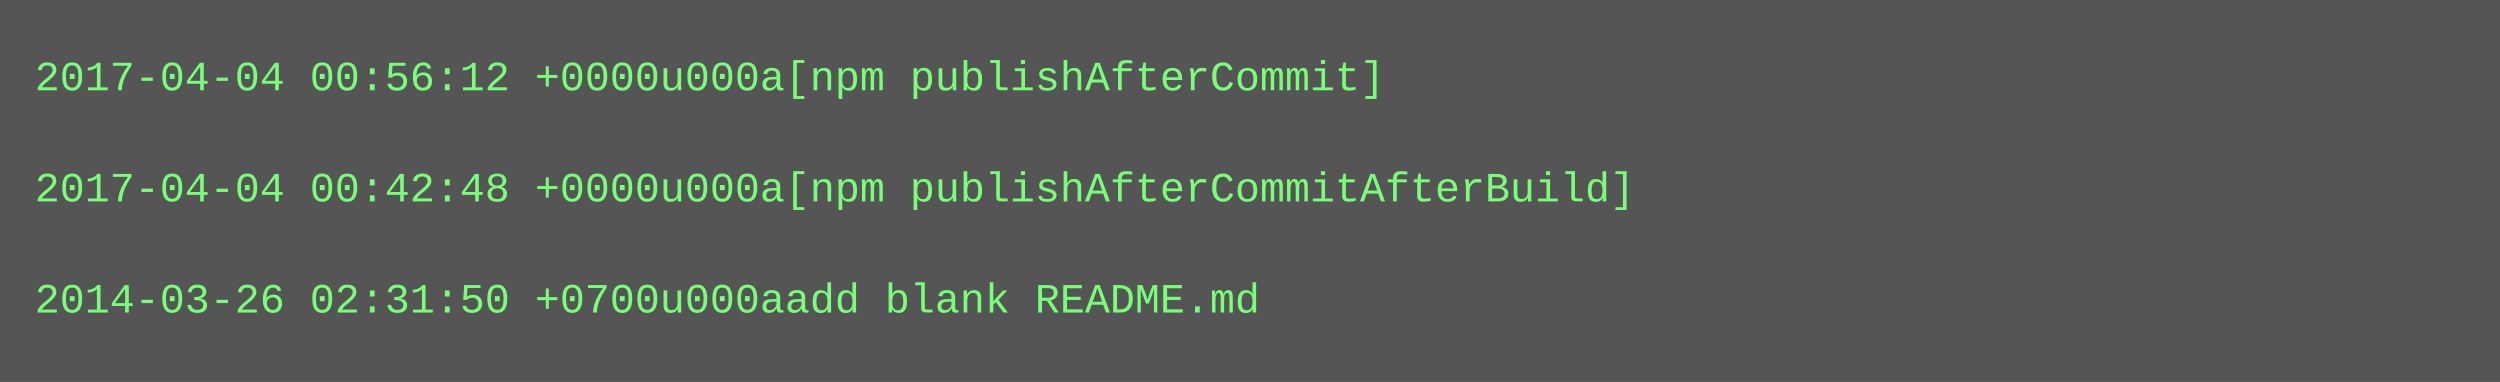
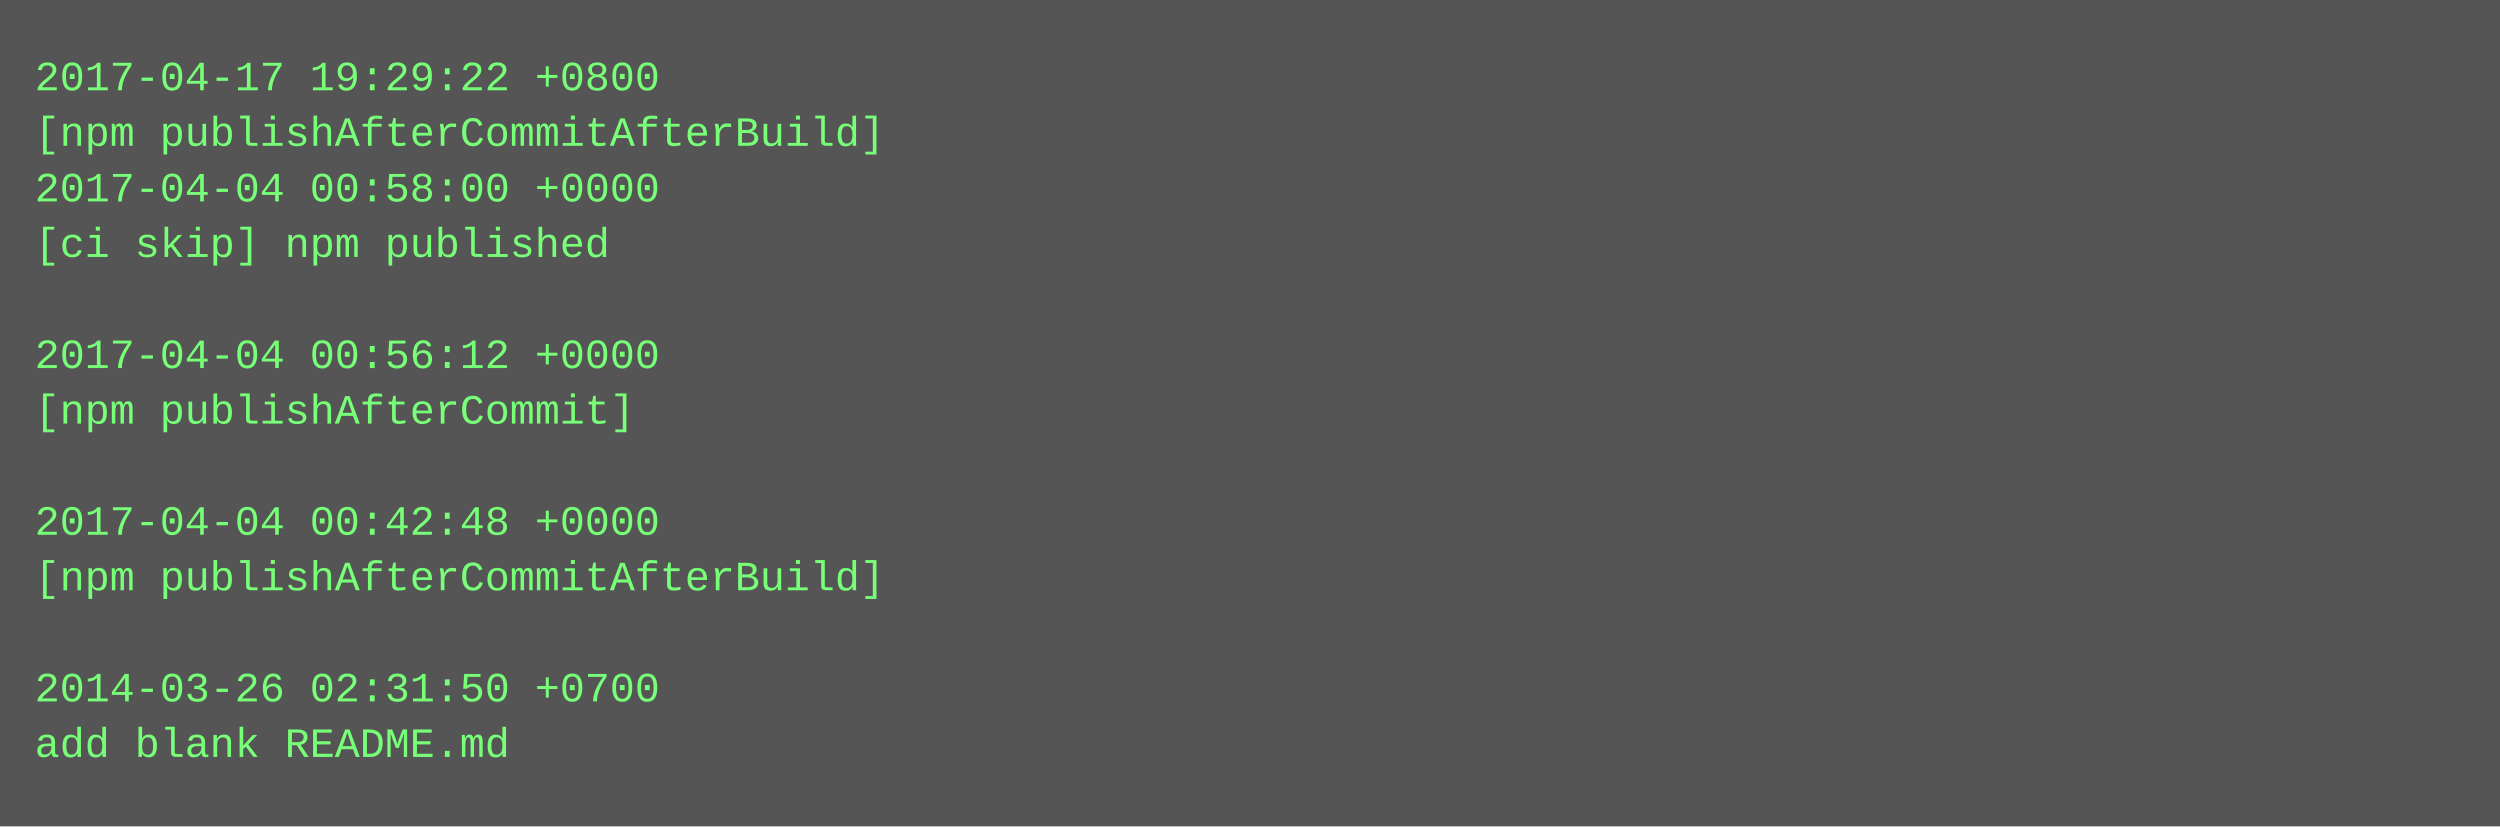
- <svg xmlns="http://www.w3.org/2000/svg" height="110" width="720">
-   <rect height="110" fill="#555" width="720" />
+ <svg xmlns="http://www.w3.org/2000/svg" height="238" width="720">
+   <rect height="238" fill="#555" width="720" />
  <text fill="#7f7" font-family="Courier New" font-size="12" xml:space="preserve">
-     <tspan x="10" y="26">2017-04-04 00:56:12 +0000u000a[npm publishAfterCommit]</tspan>
-     <tspan x="10" y="42" />
-     <tspan x="10" y="58">2017-04-04 00:42:48 +0000u000a[npm publishAfterCommitAfterBuild]</tspan>
-     <tspan x="10" y="74" />
-     <tspan x="10" y="90">2014-03-26 02:31:50 +0700u000aadd blank README.md</tspan>
+     <tspan x="10" y="26">2017-04-17 19:29:22 +0800</tspan>
+     <tspan x="10" y="42">[npm publishAfterCommitAfterBuild]</tspan>
+     <tspan x="10" y="58">2017-04-04 00:58:00 +0000</tspan>
+     <tspan x="10" y="74">[ci skip] npm published</tspan>
+     <tspan x="10" y="90" />
+     <tspan x="10" y="106">2017-04-04 00:56:12 +0000</tspan>
+     <tspan x="10" y="122">[npm publishAfterCommit]</tspan>
+     <tspan x="10" y="138" />
+     <tspan x="10" y="154">2017-04-04 00:42:48 +0000</tspan>
+     <tspan x="10" y="170">[npm publishAfterCommitAfterBuild]</tspan>
+     <tspan x="10" y="186" />
+     <tspan x="10" y="202">2014-03-26 02:31:50 +0700</tspan>
+     <tspan x="10" y="218">add blank README.md</tspan>
  </text>
</svg>
